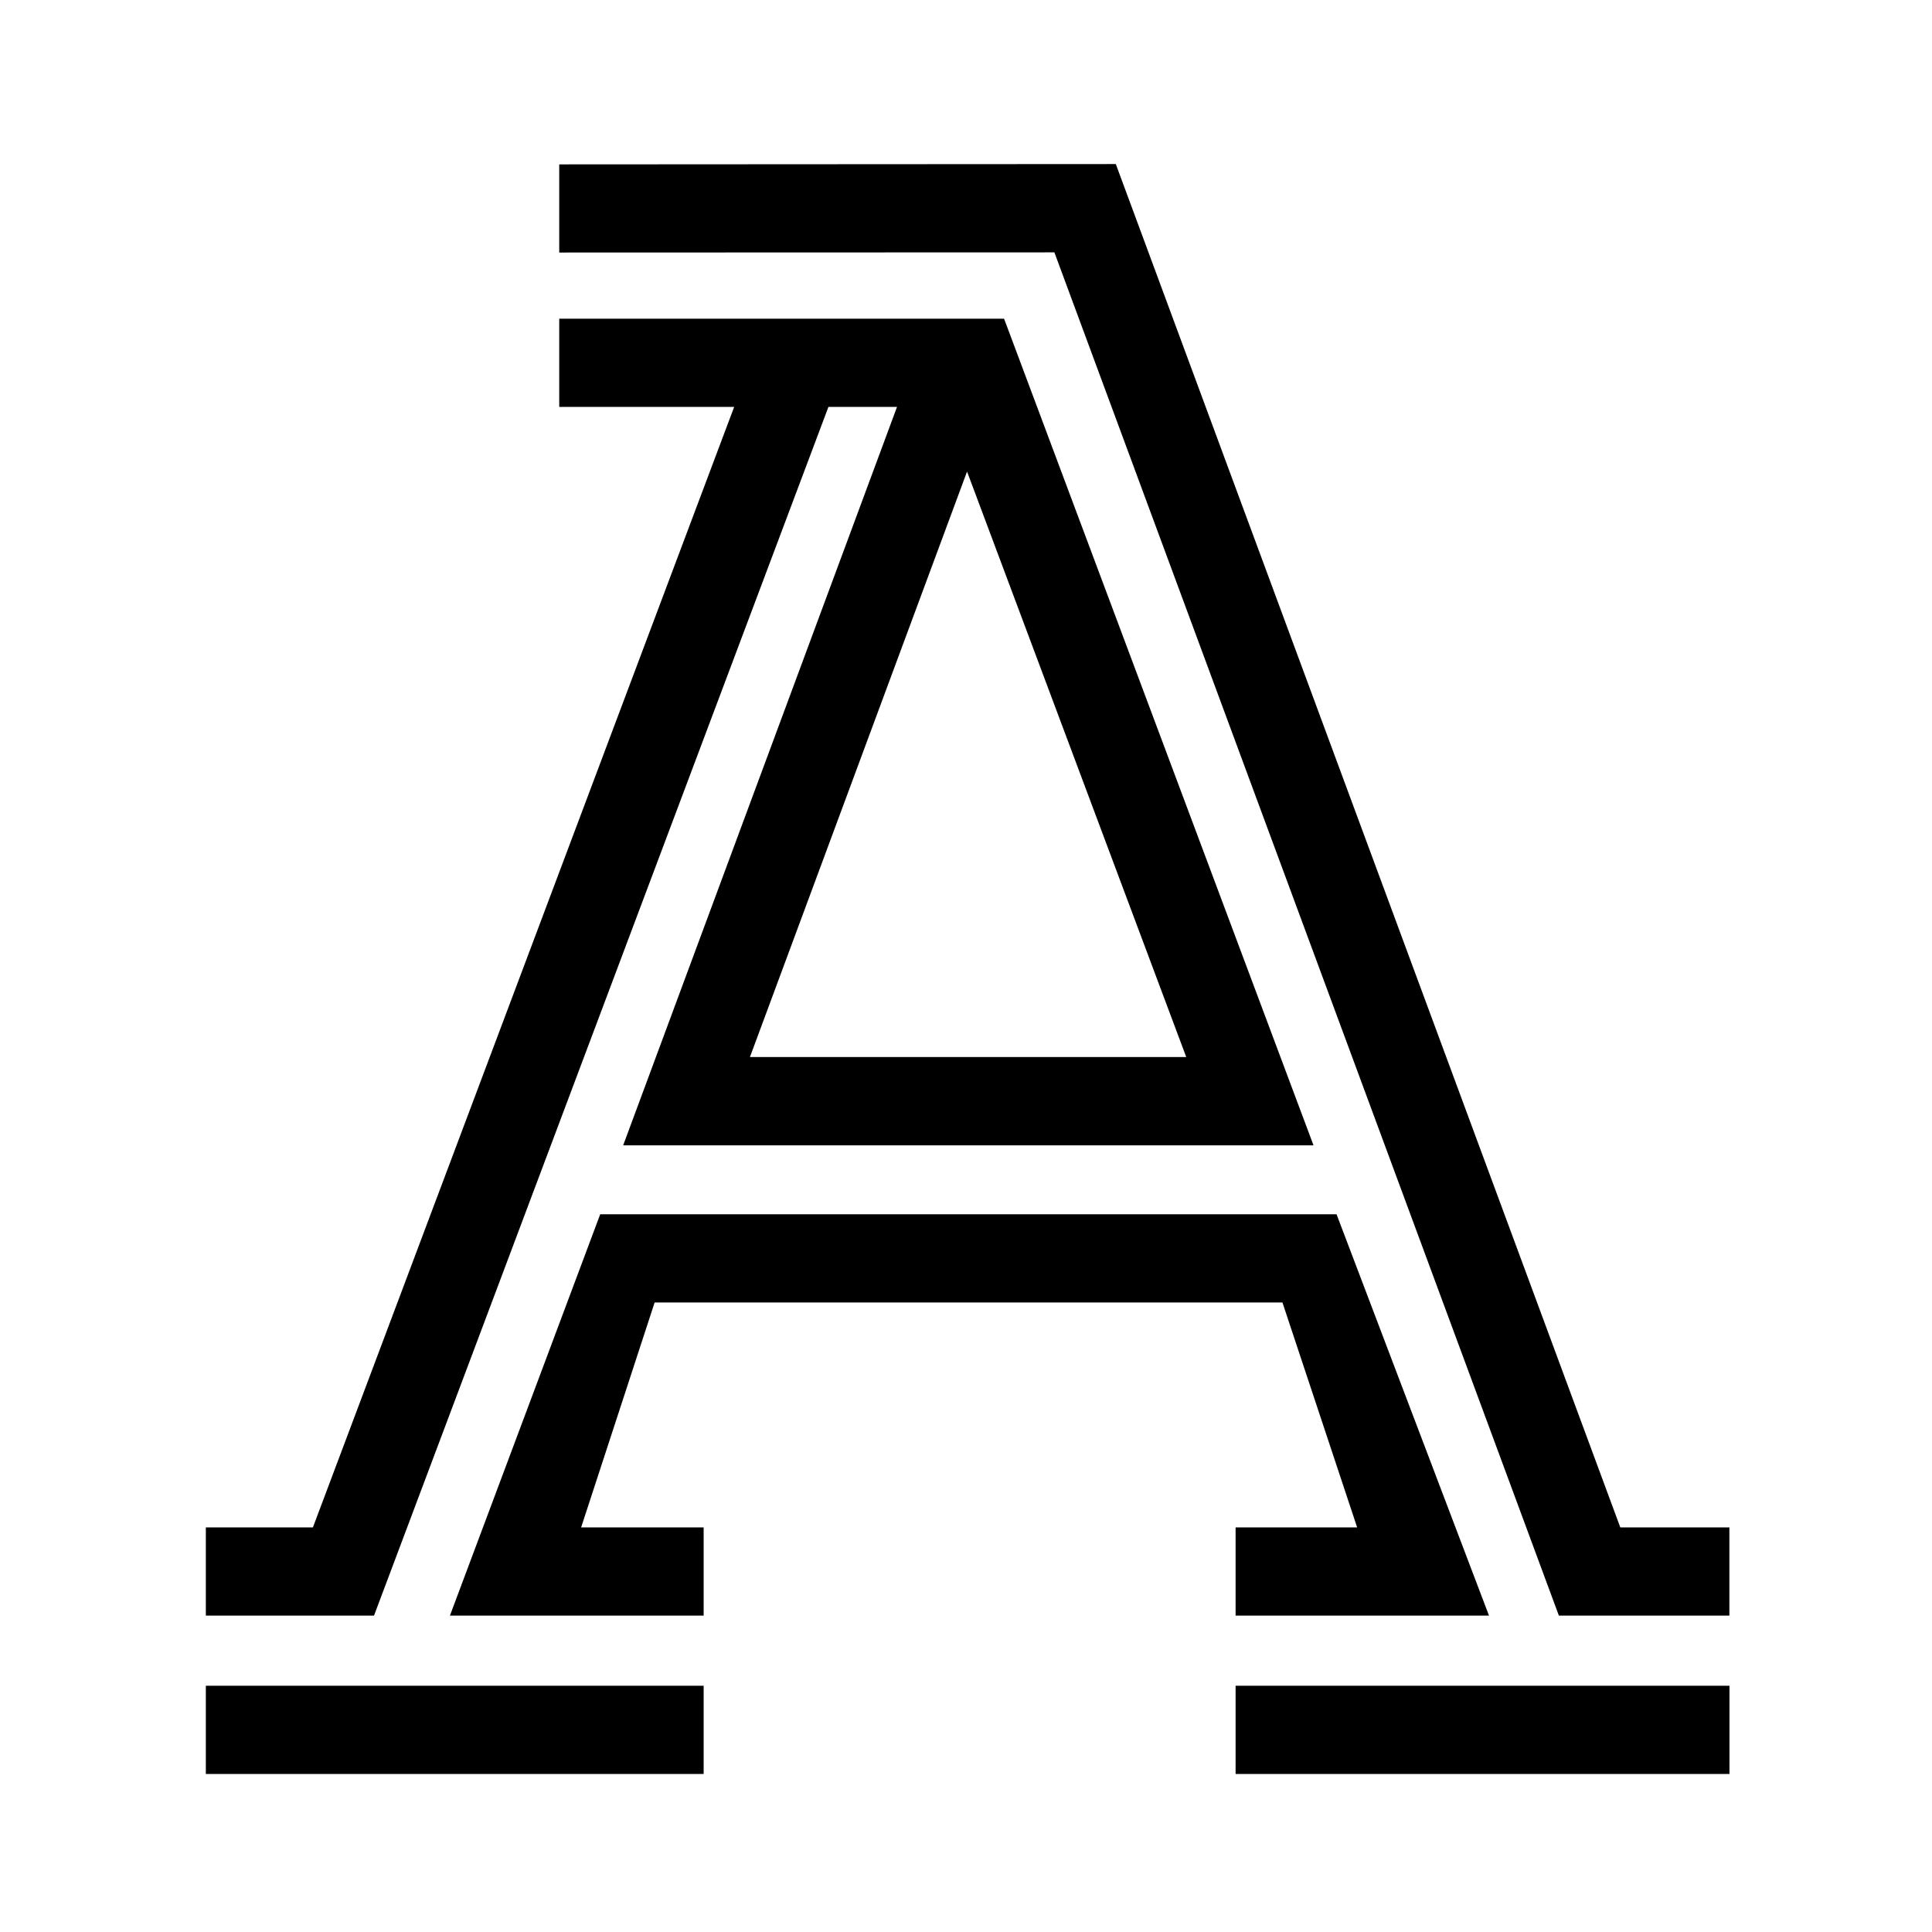
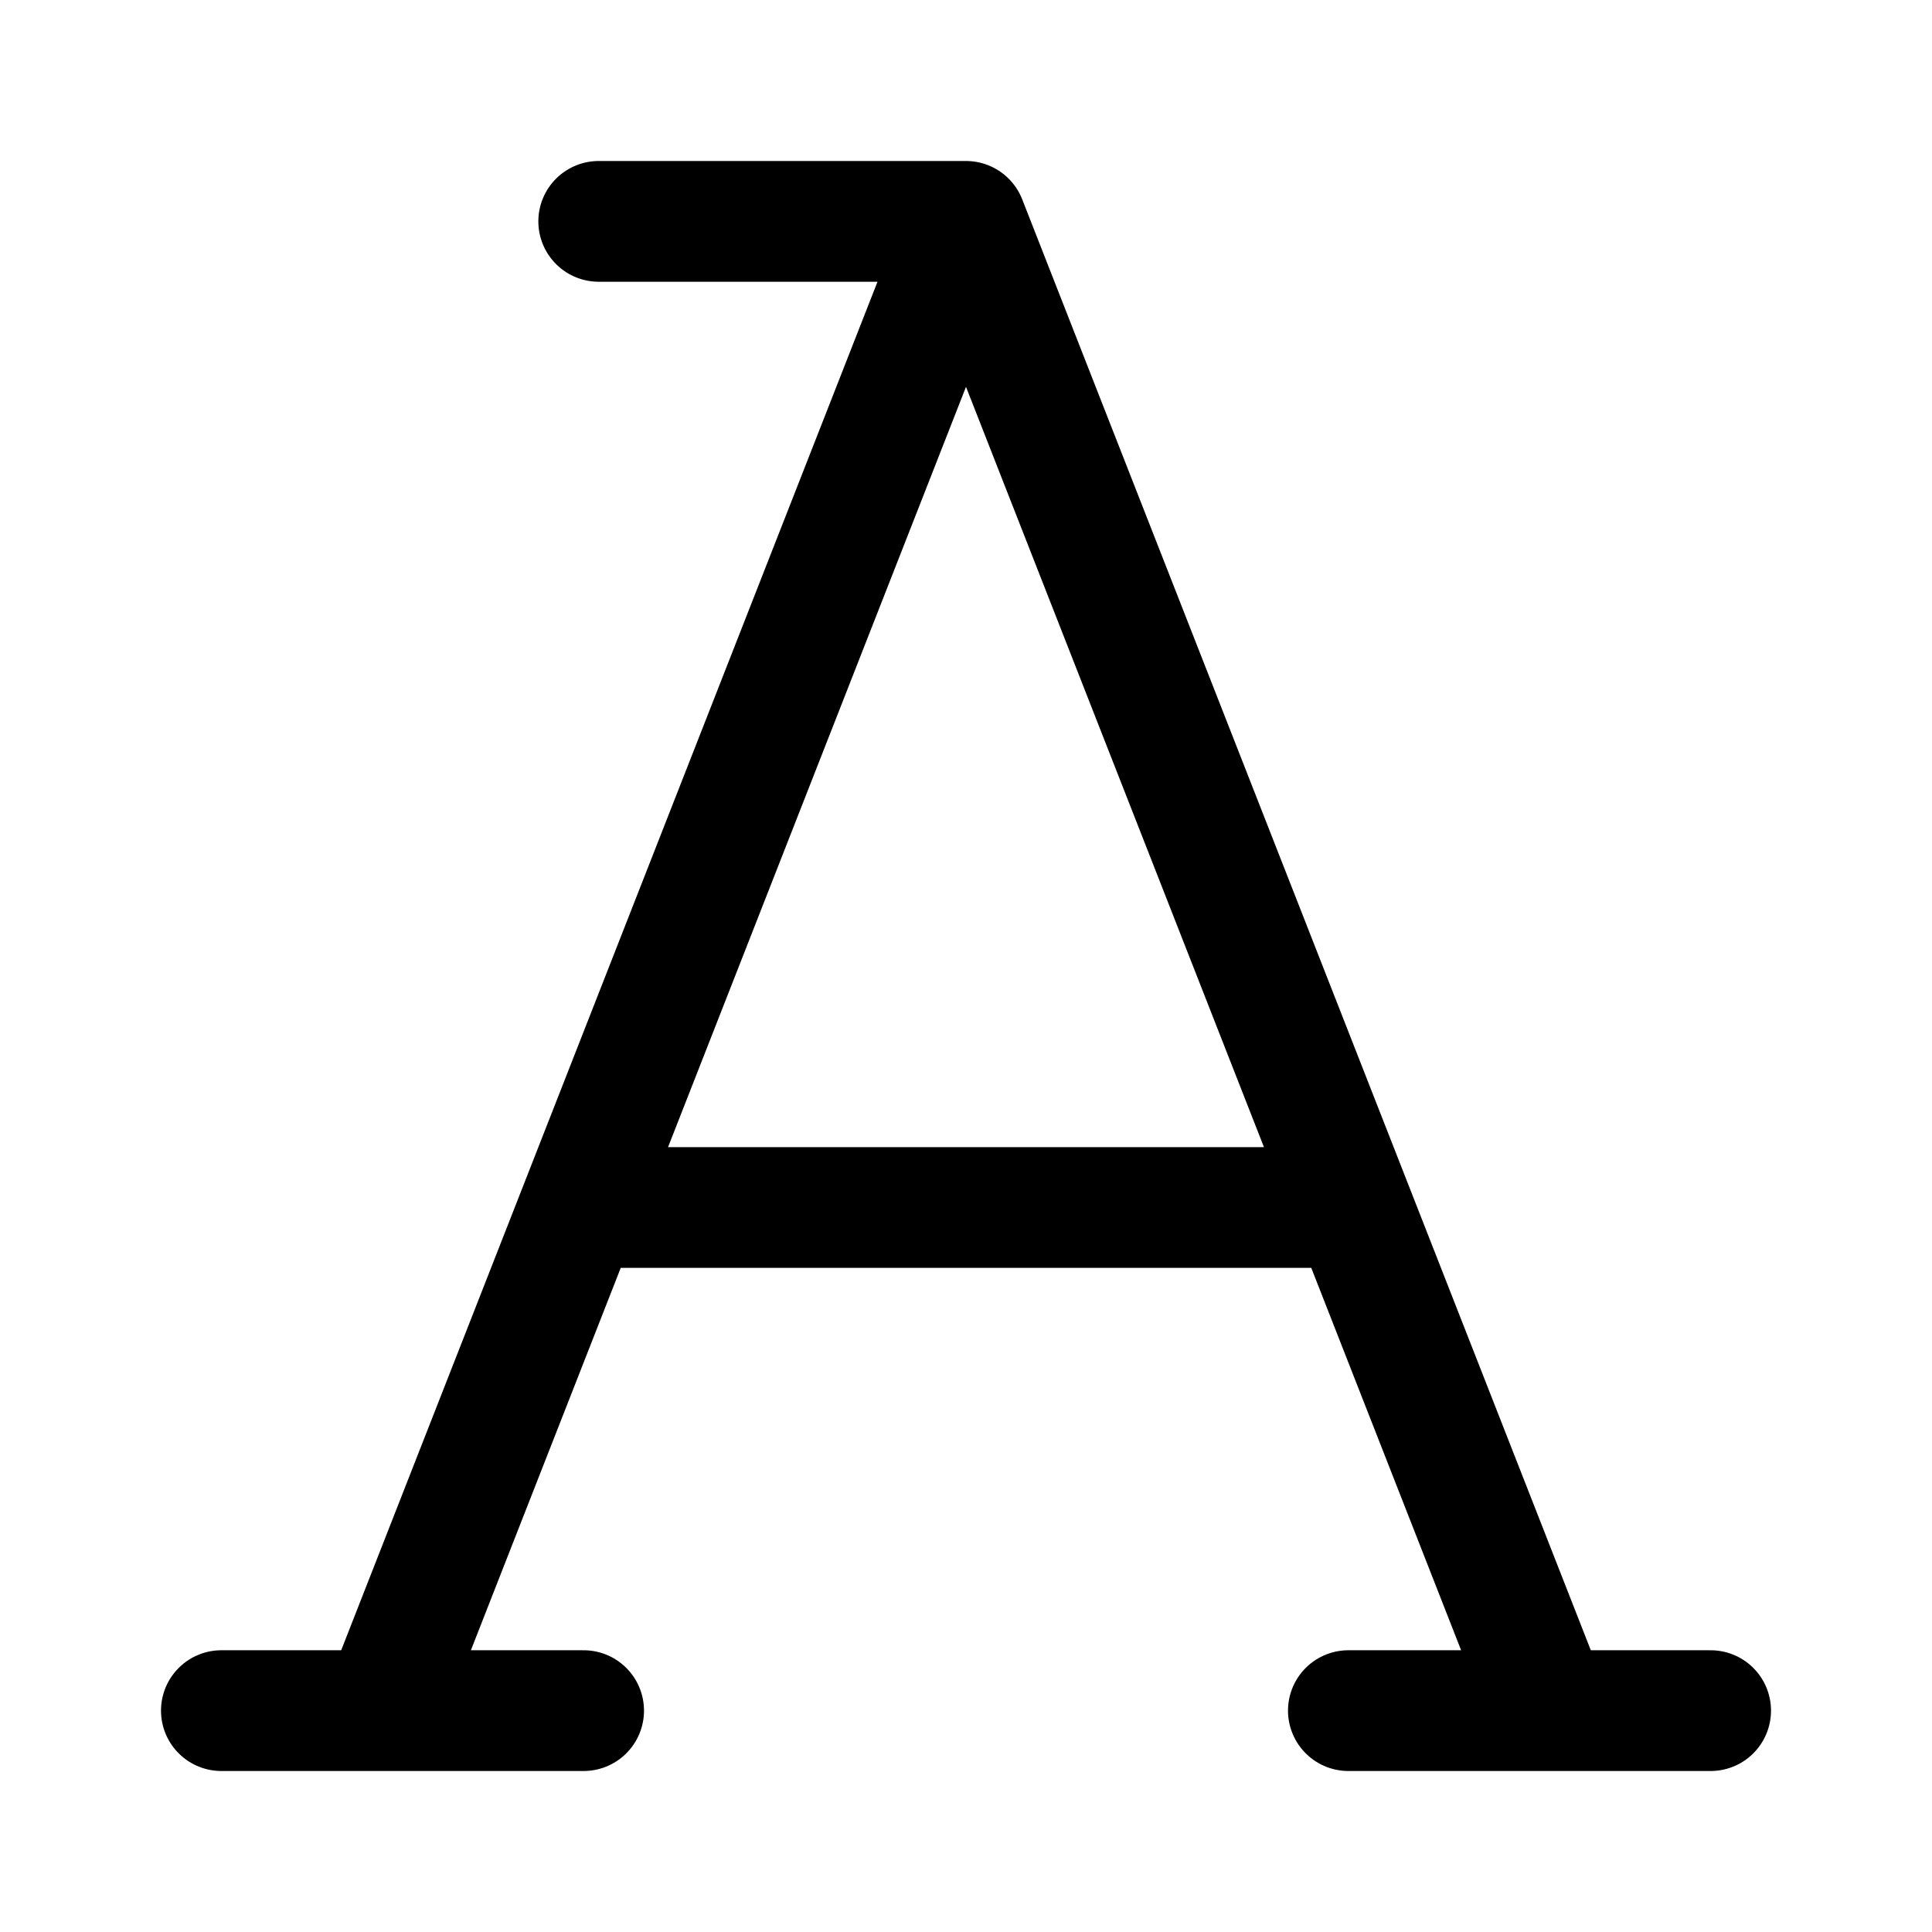
- <svg xmlns="http://www.w3.org/2000/svg" id="Layer_1" data-name="Layer 1" viewBox="0 0 24 24">
-   <g>
-     <rect x="2.557" y="20.941" width="6.184" height="1.096" />
-     <path d="M10.291,5.055h.852L7.741,14.228h8.576L12.473,3.959h-5.526V5.055H9.12L3.887,18.974H2.557v1.096H4.646Zm4.445,8.076h-5.42l2.697-7.273Z" />
-     <polygon points="8.132 16.18 15.931 16.18 16.859 18.974 15.349 18.974 15.349 20.07 18.497 20.07 16.603 15.084 7.456 15.084 5.589 20.07 8.741 20.07 8.741 18.974 7.219 18.974 8.132 16.18" />
-     <rect x="15.349" y="20.941" width="6.135" height="1.096" />
-     <polygon points="20.128 18.974 13.861 2.038 6.947 2.042 6.947 3.137 13.098 3.135 19.365 20.07 21.483 20.07 21.483 18.974 20.128 18.974" />
-   </g>
+ <svg xmlns="http://www.w3.org/2000/svg" width="192" height="192" viewBox="0 0 192 192" fill="none">
+   <path d="M96 22H59.5M96 22L134.405 120M96 22L57.595 120M38 170H22M38 170H58M38 170L57.595 120M154 170H170M154 170H134M154 170L134.405 120M134.405 120H57.595" stroke="black" stroke-width="12" stroke-linecap="round" stroke-linejoin="round" />
</svg>
